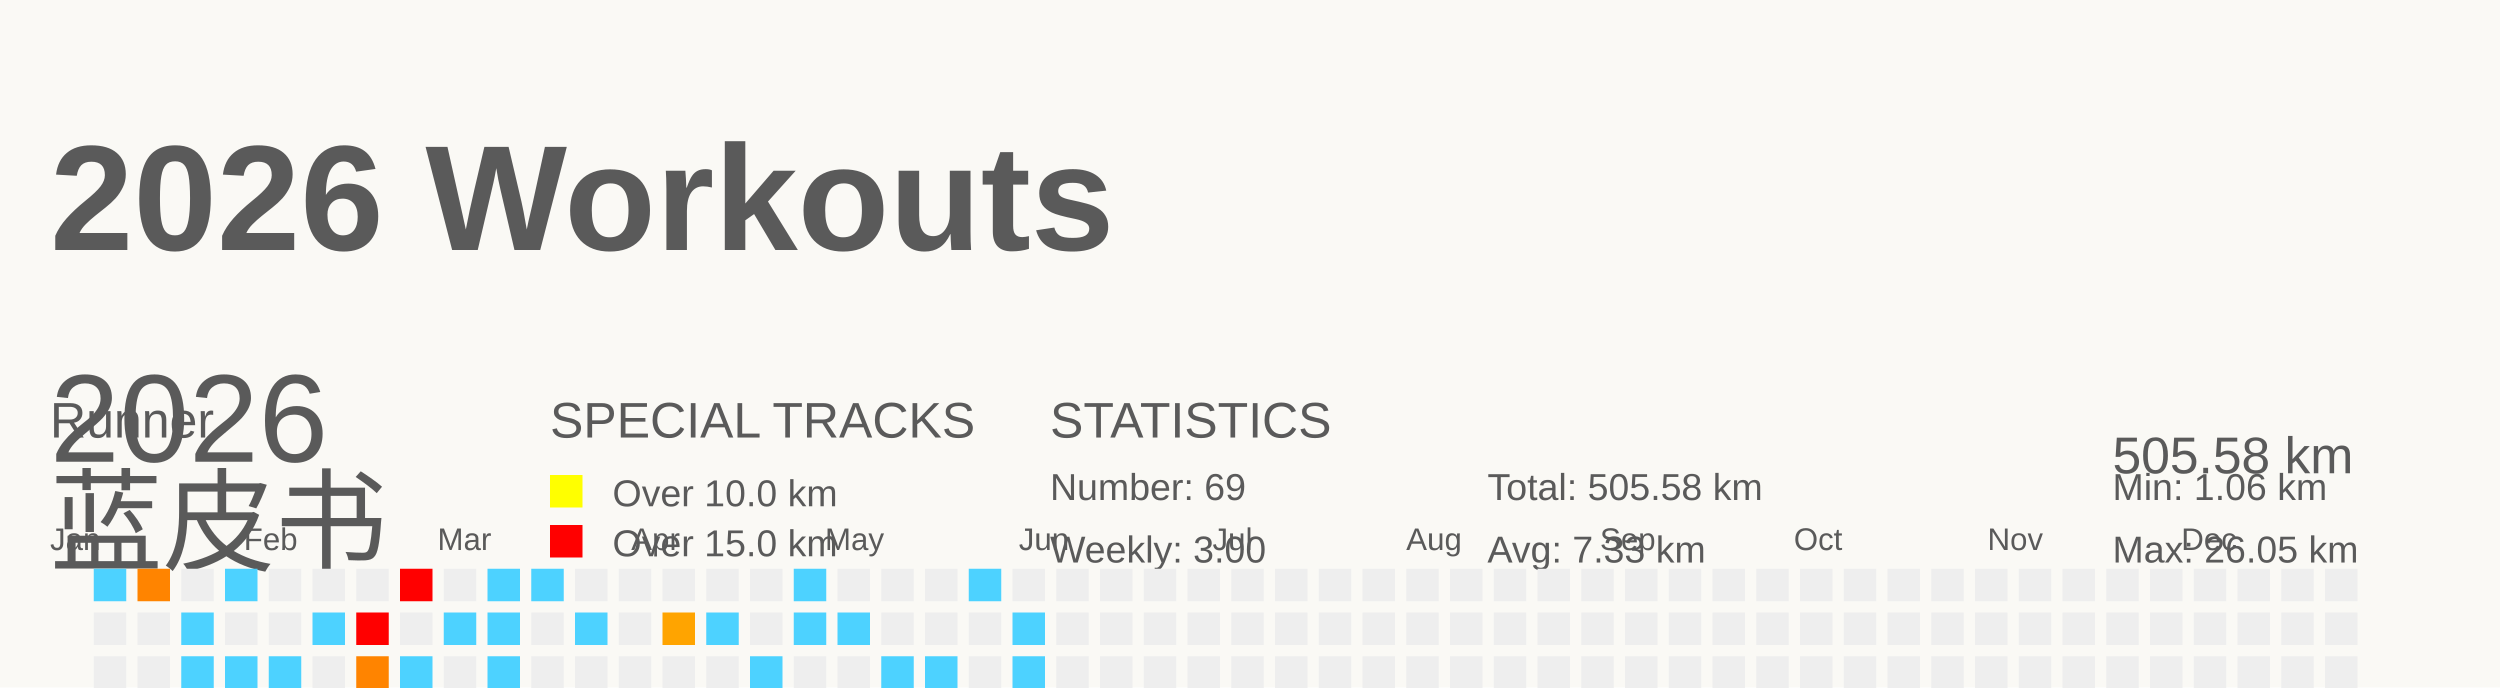
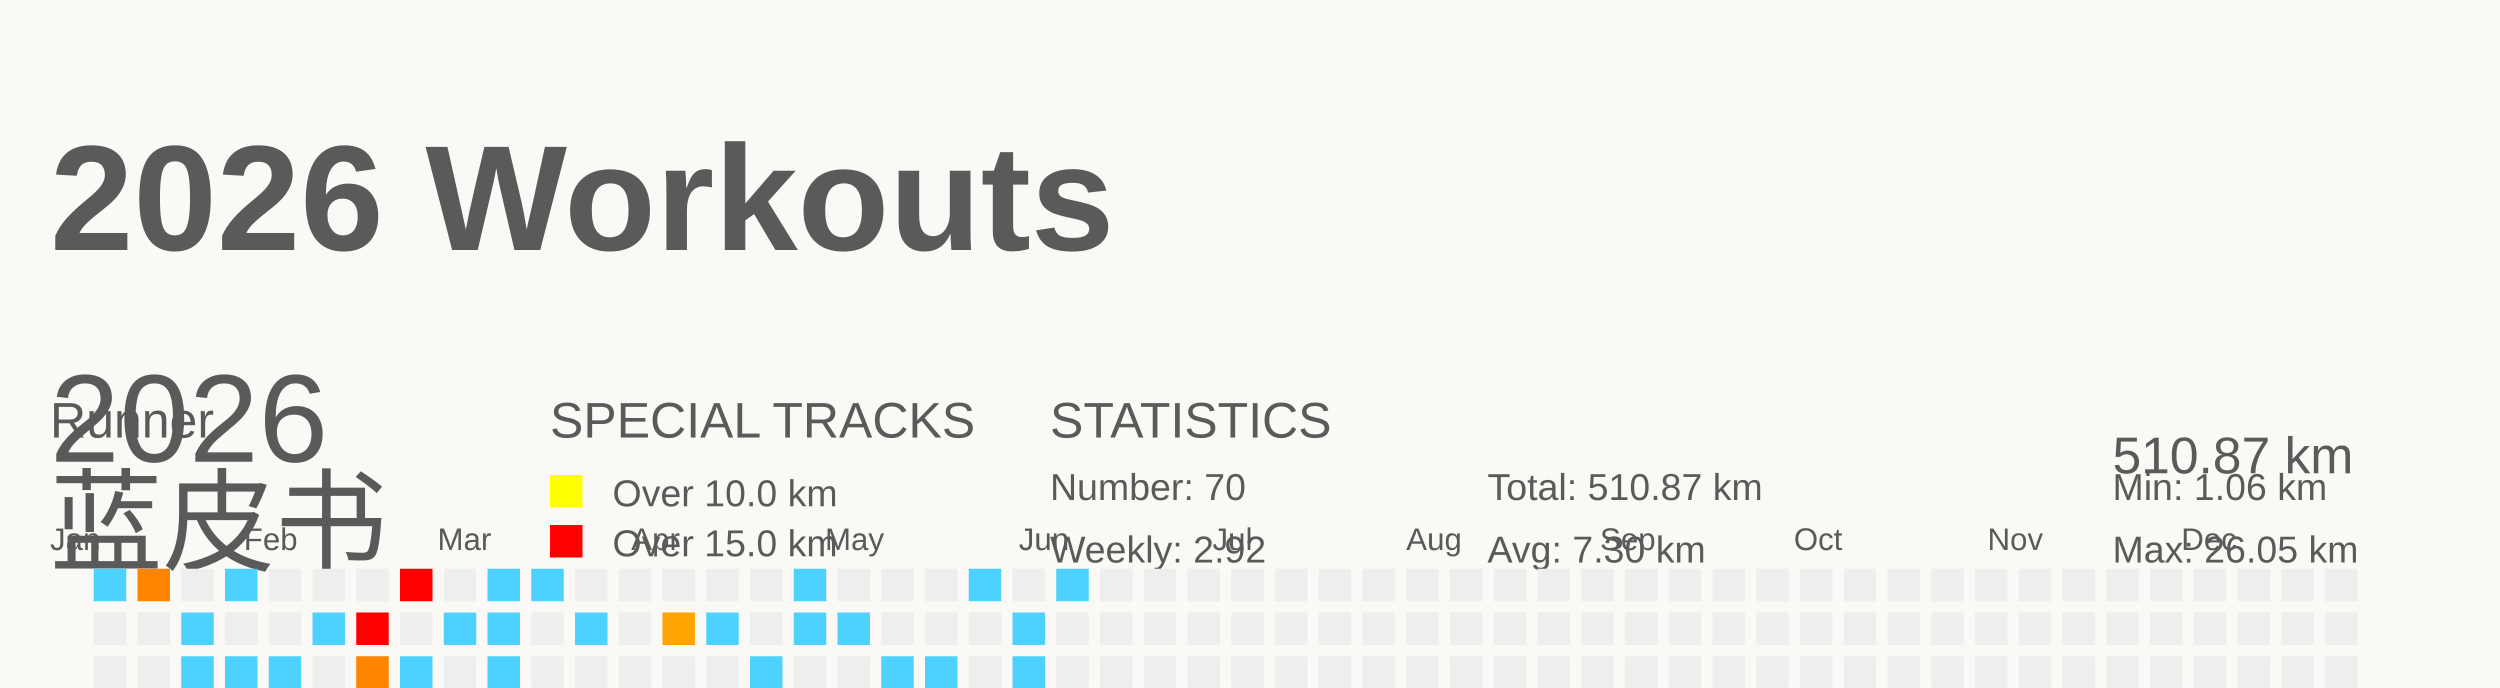
<svg xmlns="http://www.w3.org/2000/svg" baseProfile="full" height="55" version="1.1" viewBox="0 0 200 55" width="200">
  <defs />
  <rect fill="#FAF9F5" height="55" width="200" x="0" y="0" />
  <g id="tracks" />
  <text fill="#5A5A5A" style="font-size:12px; font-family:Arial; font-weight:bold;" x="4" y="20">2026 Workouts</text>
  <text fill="#5A5A5A" style="font-size:4px; font-family:Arial" x="4" y="35">Runner</text>
  <text fill="#5A5A5A" style="font-size:9px; font-family:Arial" x="4" y="45">蓝皮书</text>
  <text fill="#5A5A5A" style="font-size:4px; font-family:Arial" x="44" y="35">SPECIAL TRACKS</text>
  <rect fill="yellow" height="2.6" width="2.6" x="44" y="38" />
  <text fill="#5A5A5A" style="font-size:3px; font-family:Arial" x="49" y="40.5">Over 10.0 km</text>
  <rect fill="red" height="2.6" width="2.6" x="44" y="42" />
  <text fill="#5A5A5A" style="font-size:3px; font-family:Arial" x="49" y="44.5">Over 15.0 km</text>
  <text fill="#5A5A5A" style="font-size:4px; font-family:Arial" x="84" y="35">STATISTICS</text>
-   <text fill="#5A5A5A" style="font-size:3px; font-family:Arial" x="84" y="40">Number: 69</text>
-   <text fill="#5A5A5A" style="font-size:3px; font-family:Arial" x="84" y="45">Weekly: 3.00</text>
-   <text fill="#5A5A5A" style="font-size:3px; font-family:Arial" x="119" y="40">Total: 505.58 km</text>
-   <text fill="#5A5A5A" style="font-size:3px; font-family:Arial" x="119" y="45">Avg: 7.33 km</text>
+   <text fill="#5A5A5A" style="font-size:3px; font-family:Arial" x="84" y="40">Number: 70</text>
+   <text fill="#5A5A5A" style="font-size:3px; font-family:Arial" x="84" y="45">Weekly: 2.92</text>
+   <text fill="#5A5A5A" style="font-size:3px; font-family:Arial" x="119" y="40">Total: 510.87 km</text>
+   <text fill="#5A5A5A" style="font-size:3px; font-family:Arial" x="119" y="45">Avg: 7.30 km</text>
  <text fill="#5A5A5A" style="font-size:3px; font-family:Arial" x="169" y="40">Min: 1.06 km</text>
  <text fill="#5A5A5A" style="font-size:3px; font-family:Arial" x="169" y="45">Max: 26.05 km</text>
  <text dominant-baseline="hanging" fill="#5A5A5A" style="font-size:10.0px; font-family:Arial;" x="4" y="30">2026</text>
-   <text dominant-baseline="hanging" fill="#5A5A5A" style="font-size:4.125px; font-family:Arial;" x="169" y="35">505.58 km</text>
+   <text dominant-baseline="hanging" fill="#5A5A5A" style="font-size:4.125px; font-family:Arial;" x="169" y="35">510.87 km</text>
  <text fill="#5A5A5A" style="font-size:2.5px; font-family:Arial" x="4.0" y="44">Jan</text>
  <text fill="#5A5A5A" style="font-size:2.5px; font-family:Arial" x="19.5" y="44">Feb</text>
  <text fill="#5A5A5A" style="font-size:2.5px; font-family:Arial" x="35.0" y="44">Mar</text>
  <text fill="#5A5A5A" style="font-size:2.5px; font-family:Arial" x="50.5" y="44">Apr</text>
  <text fill="#5A5A5A" style="font-size:2.5px; font-family:Arial" x="66.0" y="44">May</text>
  <text fill="#5A5A5A" style="font-size:2.5px; font-family:Arial" x="81.5" y="44">Jun</text>
  <text fill="#5A5A5A" style="font-size:2.5px; font-family:Arial" x="97.0" y="44">Jul</text>
  <text fill="#5A5A5A" style="font-size:2.5px; font-family:Arial" x="112.5" y="44">Aug</text>
  <text fill="#5A5A5A" style="font-size:2.5px; font-family:Arial" x="128.0" y="44">Sep</text>
  <text fill="#5A5A5A" style="font-size:2.5px; font-family:Arial" x="143.5" y="44">Oct</text>
  <text fill="#5A5A5A" style="font-size:2.5px; font-family:Arial" x="159.0" y="44">Nov</text>
  <text fill="#5A5A5A" style="font-size:2.5px; font-family:Arial" x="174.5" y="44">Dec</text>
  <rect fill="#4dd2ff" height="2.6" width="2.6" x="4.0" y="56.0" />
  <rect fill="#EEEEEE" height="2.6" width="2.6" x="4.0" y="59.5" />
  <rect fill="#ff7b00" height="2.6" width="2.6" x="4.0" y="63.0" />
  <rect fill="#EEEEEE" height="2.6" width="2.6" x="4.0" y="66.5" />
  <rect fill="#4dd2ff" height="2.6" width="2.6" x="7.5" y="45.5" />
  <rect fill="#EEEEEE" height="2.6" width="2.6" x="7.5" y="49.0" />
  <rect fill="#EEEEEE" height="2.6" width="2.6" x="7.5" y="52.5" />
  <rect fill="#EEEEEE" height="2.6" width="2.6" x="7.5" y="56.0" />
  <rect fill="#4dd2ff" height="2.6" width="2.6" x="7.5" y="59.5" />
  <rect fill="#EEEEEE" height="2.6" width="2.6" x="7.5" y="63.0" />
  <rect fill="#4dd2ff" height="2.6" width="2.6" x="7.5" y="66.5" />
  <rect fill="#ff8400" height="2.6" width="2.6" x="11.0" y="45.5" />
  <rect fill="#EEEEEE" height="2.6" width="2.6" x="11.0" y="49.0" />
  <rect fill="#EEEEEE" height="2.6" width="2.6" x="11.0" y="52.5" />
  <rect fill="#EEEEEE" height="2.6" width="2.6" x="11.0" y="56.0" />
  <rect fill="#EEEEEE" height="2.6" width="2.6" x="11.0" y="59.5" />
  <rect fill="#EEEEEE" height="2.6" width="2.6" x="11.0" y="63.0" />
  <rect fill="#EEEEEE" height="2.6" width="2.6" x="11.0" y="66.5" />
  <rect fill="#EEEEEE" height="2.6" width="2.6" x="14.5" y="45.5" />
  <rect fill="#4dd2ff" height="2.6" width="2.6" x="14.5" y="49.0" />
  <rect fill="#4dd2ff" height="2.6" width="2.6" x="14.5" y="52.5" />
  <rect fill="#EEEEEE" height="2.6" width="2.6" x="14.5" y="56.0" />
  <rect fill="#EEEEEE" height="2.6" width="2.6" x="14.5" y="59.5" />
  <rect fill="#EEEEEE" height="2.6" width="2.6" x="14.5" y="63.0" />
  <rect fill="#4dd2ff" height="2.6" width="2.6" x="14.5" y="66.5" />
  <rect fill="#4dd2ff" height="2.6" width="2.6" x="18.0" y="45.5" />
  <rect fill="#EEEEEE" height="2.6" width="2.6" x="18.0" y="49.0" />
  <rect fill="#4dd2ff" height="2.6" width="2.6" x="18.0" y="52.5" />
  <rect fill="#EEEEEE" height="2.6" width="2.6" x="18.0" y="56.0" />
  <rect fill="#EEEEEE" height="2.6" width="2.6" x="18.0" y="59.5" />
  <rect fill="#EEEEEE" height="2.6" width="2.6" x="18.0" y="63.0" />
  <rect fill="#EEEEEE" height="2.6" width="2.6" x="18.0" y="66.5" />
  <rect fill="#EEEEEE" height="2.6" width="2.6" x="21.5" y="45.5" />
  <rect fill="#EEEEEE" height="2.6" width="2.6" x="21.5" y="49.0" />
  <rect fill="#4dd2ff" height="2.6" width="2.6" x="21.5" y="52.5" />
  <rect fill="#EEEEEE" height="2.6" width="2.6" x="21.5" y="56.0" />
  <rect fill="#4dd2ff" height="2.6" width="2.6" x="21.5" y="59.5" />
  <rect fill="#ffa100" height="2.6" width="2.6" x="21.5" y="63.0" />
  <rect fill="#EEEEEE" height="2.6" width="2.6" x="21.5" y="66.5" />
  <rect fill="#EEEEEE" height="2.6" width="2.6" x="25.0" y="45.5" />
  <rect fill="#4dd2ff" height="2.6" width="2.6" x="25.0" y="49.0" />
  <rect fill="#EEEEEE" height="2.6" width="2.6" x="25.0" y="52.5" />
  <rect fill="#4dd2ff" height="2.6" width="2.6" x="25.0" y="56.0" />
  <rect fill="#EEEEEE" height="2.6" width="2.6" x="25.0" y="59.5" />
  <rect fill="#EEEEEE" height="2.6" width="2.6" x="25.0" y="63.0" />
  <rect fill="#4dd2ff" height="2.6" width="2.6" x="25.0" y="66.5" />
  <rect fill="#EEEEEE" height="2.6" width="2.6" x="28.5" y="45.5" />
  <rect fill="red" height="2.6" width="2.6" x="28.5" y="49.0" />
  <rect fill="#ff8400" height="2.6" width="2.6" x="28.5" y="52.5" />
  <rect fill="#EEEEEE" height="2.6" width="2.6" x="28.5" y="56.0" />
  <rect fill="#4dd2ff" height="2.6" width="2.6" x="28.5" y="59.5" />
  <rect fill="#4dd2ff" height="2.6" width="2.6" x="28.5" y="63.0" />
  <rect fill="#EEEEEE" height="2.6" width="2.6" x="28.5" y="66.5" />
  <rect fill="red" height="2.6" width="2.6" x="32.0" y="45.5" />
  <rect fill="#EEEEEE" height="2.6" width="2.6" x="32.0" y="49.0" />
  <rect fill="#4dd2ff" height="2.6" width="2.6" x="32.0" y="52.5" />
  <rect fill="#4dd2ff" height="2.6" width="2.6" x="32.0" y="56.0" />
  <rect fill="#EEEEEE" height="2.6" width="2.6" x="32.0" y="59.5" />
  <rect fill="#EEEEEE" height="2.6" width="2.6" x="32.0" y="63.0" />
  <rect fill="#EEEEEE" height="2.6" width="2.6" x="32.0" y="66.5" />
  <rect fill="#EEEEEE" height="2.6" width="2.6" x="35.5" y="45.5" />
  <rect fill="#4dd2ff" height="2.6" width="2.6" x="35.5" y="49.0" />
  <rect fill="#EEEEEE" height="2.6" width="2.6" x="35.5" y="52.5" />
  <rect fill="#4dd2ff" height="2.6" width="2.6" x="35.5" y="56.0" />
  <rect fill="#4dd2ff" height="2.6" width="2.6" x="35.5" y="59.5" />
  <rect fill="#4dd2ff" height="2.6" width="2.6" x="35.5" y="63.0" />
  <rect fill="#EEEEEE" height="2.6" width="2.6" x="35.5" y="66.5" />
  <rect fill="#4dd2ff" height="2.6" width="2.6" x="39.0" y="45.5" />
  <rect fill="#4dd2ff" height="2.6" width="2.6" x="39.0" y="49.0" />
  <rect fill="#4dd2ff" height="2.6" width="2.6" x="39.0" y="52.5" />
  <rect fill="#EEEEEE" height="2.6" width="2.6" x="39.0" y="56.0" />
  <rect fill="#4dd2ff" height="2.6" width="2.6" x="39.0" y="59.5" />
  <rect fill="#EEEEEE" height="2.6" width="2.6" x="39.0" y="63.0" />
  <rect fill="#EEEEEE" height="2.6" width="2.6" x="39.0" y="66.5" />
  <rect fill="#4dd2ff" height="2.6" width="2.6" x="42.5" y="45.5" />
  <rect fill="#EEEEEE" height="2.6" width="2.6" x="42.5" y="49.0" />
  <rect fill="#EEEEEE" height="2.6" width="2.6" x="42.5" y="52.5" />
  <rect fill="#4dd2ff" height="2.6" width="2.6" x="42.5" y="56.0" />
  <rect fill="#4dd2ff" height="2.6" width="2.6" x="42.5" y="59.5" />
  <rect fill="red" height="2.6" width="2.6" x="42.5" y="63.0" />
  <rect fill="#EEEEEE" height="2.6" width="2.6" x="42.5" y="66.5" />
  <rect fill="#EEEEEE" height="2.6" width="2.6" x="46.0" y="45.5" />
  <rect fill="#4dd2ff" height="2.6" width="2.6" x="46.0" y="49.0" />
  <rect fill="#EEEEEE" height="2.6" width="2.6" x="46.0" y="52.5" />
  <rect fill="#4dd2ff" height="2.6" width="2.6" x="46.0" y="56.0" />
  <rect fill="#EEEEEE" height="2.6" width="2.6" x="46.0" y="59.5" />
  <rect fill="#ffa300" height="2.6" width="2.6" x="46.0" y="63.0" />
  <rect fill="#EEEEEE" height="2.6" width="2.6" x="46.0" y="66.5" />
  <rect fill="#EEEEEE" height="2.6" width="2.6" x="49.5" y="45.5" />
  <rect fill="#EEEEEE" height="2.6" width="2.6" x="49.5" y="49.0" />
  <rect fill="#EEEEEE" height="2.6" width="2.6" x="49.5" y="52.5" />
  <rect fill="#4dd2ff" height="2.6" width="2.6" x="49.5" y="56.0" />
  <rect fill="#EEEEEE" height="2.6" width="2.6" x="49.5" y="59.5" />
  <rect fill="#EEEEEE" height="2.6" width="2.6" x="49.5" y="63.0" />
  <rect fill="#EEEEEE" height="2.6" width="2.6" x="49.5" y="66.5" />
  <rect fill="#EEEEEE" height="2.6" width="2.6" x="53.0" y="45.5" />
  <rect fill="#ffa400" height="2.6" width="2.6" x="53.0" y="49.0" />
  <rect fill="#EEEEEE" height="2.6" width="2.6" x="53.0" y="52.5" />
  <rect fill="#EEEEEE" height="2.6" width="2.6" x="53.0" y="56.0" />
  <rect fill="#EEEEEE" height="2.6" width="2.6" x="53.0" y="59.5" />
  <rect fill="#EEEEEE" height="2.6" width="2.6" x="53.0" y="63.0" />
  <rect fill="red" height="2.6" width="2.6" x="53.0" y="66.5" />
  <rect fill="#EEEEEE" height="2.6" width="2.6" x="56.5" y="45.5" />
  <rect fill="#4dd2ff" height="2.6" width="2.6" x="56.5" y="49.0" />
  <rect fill="#EEEEEE" height="2.6" width="2.6" x="56.5" y="52.5" />
  <rect fill="#EEEEEE" height="2.6" width="2.6" x="56.5" y="56.0" />
  <rect fill="#4dd2ff" height="2.6" width="2.6" x="56.5" y="59.5" />
  <rect fill="#EEEEEE" height="2.6" width="2.6" x="56.5" y="63.0" />
  <rect fill="red" height="2.6" width="2.6" x="56.5" y="66.5" />
  <rect fill="#EEEEEE" height="2.6" width="2.6" x="60.0" y="45.5" />
  <rect fill="#EEEEEE" height="2.6" width="2.6" x="60.0" y="49.0" />
  <rect fill="#4dd2ff" height="2.6" width="2.6" x="60.0" y="52.5" />
  <rect fill="#4dd2ff" height="2.6" width="2.6" x="60.0" y="56.0" />
  <rect fill="#EEEEEE" height="2.6" width="2.6" x="60.0" y="59.5" />
  <rect fill="#EEEEEE" height="2.6" width="2.6" x="60.0" y="63.0" />
  <rect fill="#EEEEEE" height="2.6" width="2.6" x="60.0" y="66.5" />
  <rect fill="#4dd2ff" height="2.6" width="2.6" x="63.5" y="45.5" />
  <rect fill="#4dd2ff" height="2.6" width="2.6" x="63.5" y="49.0" />
  <rect fill="#EEEEEE" height="2.6" width="2.6" x="63.5" y="52.5" />
  <rect fill="#EEEEEE" height="2.6" width="2.6" x="63.5" y="56.0" />
  <rect fill="#4dd2ff" height="2.6" width="2.6" x="63.5" y="59.5" />
  <rect fill="#EEEEEE" height="2.6" width="2.6" x="63.5" y="63.0" />
  <rect fill="#EEEEEE" height="2.6" width="2.6" x="63.5" y="66.5" />
  <rect fill="#EEEEEE" height="2.6" width="2.6" x="67.0" y="45.5" />
  <rect fill="#4dd2ff" height="2.6" width="2.6" x="67.0" y="49.0" />
  <rect fill="#EEEEEE" height="2.6" width="2.6" x="67.0" y="52.5" />
  <rect fill="#4dd2ff" height="2.6" width="2.6" x="67.0" y="56.0" />
  <rect fill="#4dd2ff" height="2.6" width="2.6" x="67.0" y="59.5" />
  <rect fill="#EEEEEE" height="2.6" width="2.6" x="67.0" y="63.0" />
  <rect fill="#EEEEEE" height="2.6" width="2.6" x="67.0" y="66.5" />
  <rect fill="#EEEEEE" height="2.6" width="2.6" x="70.5" y="45.5" />
  <rect fill="#EEEEEE" height="2.6" width="2.6" x="70.5" y="49.0" />
  <rect fill="#4dd2ff" height="2.6" width="2.6" x="70.5" y="52.5" />
  <rect fill="#4dd2ff" height="2.6" width="2.6" x="70.5" y="56.0" />
  <rect fill="#4dd2ff" height="2.6" width="2.6" x="70.5" y="59.5" />
  <rect fill="#EEEEEE" height="2.6" width="2.6" x="70.5" y="63.0" />
  <rect fill="#EEEEEE" height="2.6" width="2.6" x="70.5" y="66.5" />
  <rect fill="#EEEEEE" height="2.6" width="2.6" x="74.0" y="45.5" />
  <rect fill="#EEEEEE" height="2.6" width="2.6" x="74.0" y="49.0" />
  <rect fill="#4dd2ff" height="2.6" width="2.6" x="74.0" y="52.5" />
  <rect fill="#4dd2ff" height="2.6" width="2.6" x="74.0" y="56.0" />
  <rect fill="#4dd2ff" height="2.6" width="2.6" x="74.0" y="59.5" />
  <rect fill="#4dd2ff" height="2.6" width="2.6" x="74.0" y="63.0" />
  <rect fill="#EEEEEE" height="2.6" width="2.6" x="74.0" y="66.5" />
  <rect fill="#4dd2ff" height="2.6" width="2.6" x="77.5" y="45.5" />
  <rect fill="#EEEEEE" height="2.6" width="2.6" x="77.5" y="49.0" />
  <rect fill="#EEEEEE" height="2.6" width="2.6" x="77.5" y="52.5" />
  <rect fill="#EEEEEE" height="2.6" width="2.6" x="77.5" y="56.0" />
  <rect fill="#EEEEEE" height="2.6" width="2.6" x="77.5" y="59.5" />
  <rect fill="#ff8b00" height="2.6" width="2.6" x="77.5" y="63.0" />
  <rect fill="#ffa200" height="2.6" width="2.6" x="77.5" y="66.5" />
  <rect fill="#EEEEEE" height="2.6" width="2.6" x="81.0" y="45.5" />
  <rect fill="#4dd2ff" height="2.6" width="2.6" x="81.0" y="49.0" />
  <rect fill="#4dd2ff" height="2.6" width="2.6" x="81.0" y="52.5" />
  <rect fill="#4dd2ff" height="2.6" width="2.6" x="81.0" y="56.0" />
  <rect fill="#4dd2ff" height="2.6" width="2.6" x="81.0" y="59.5" />
  <rect fill="#EEEEEE" height="2.6" width="2.6" x="81.0" y="63.0" />
  <rect fill="#4dd2ff" height="2.6" width="2.6" x="81.0" y="66.5" />
-   <rect fill="#EEEEEE" height="2.6" width="2.6" x="84.5" y="45.5" />
+   <rect fill="#4dd2ff" height="2.6" width="2.6" x="84.5" y="45.5" />
  <rect fill="#EEEEEE" height="2.6" width="2.6" x="84.5" y="49.0" />
  <rect fill="#EEEEEE" height="2.6" width="2.6" x="84.5" y="52.5" />
  <rect fill="#EEEEEE" height="2.6" width="2.6" x="84.5" y="56.0" />
  <rect fill="#EEEEEE" height="2.6" width="2.6" x="84.5" y="59.5" />
  <rect fill="#EEEEEE" height="2.6" width="2.6" x="84.5" y="63.0" />
  <rect fill="#EEEEEE" height="2.6" width="2.6" x="84.5" y="66.5" />
  <rect fill="#EEEEEE" height="2.6" width="2.6" x="88.0" y="45.5" />
  <rect fill="#EEEEEE" height="2.6" width="2.6" x="88.0" y="49.0" />
  <rect fill="#EEEEEE" height="2.6" width="2.6" x="88.0" y="52.5" />
  <rect fill="#EEEEEE" height="2.6" width="2.6" x="88.0" y="56.0" />
  <rect fill="#EEEEEE" height="2.6" width="2.6" x="88.0" y="59.5" />
  <rect fill="#EEEEEE" height="2.6" width="2.6" x="88.0" y="63.0" />
  <rect fill="#EEEEEE" height="2.6" width="2.6" x="88.0" y="66.5" />
  <rect fill="#EEEEEE" height="2.6" width="2.6" x="91.5" y="45.5" />
  <rect fill="#EEEEEE" height="2.6" width="2.6" x="91.5" y="49.0" />
  <rect fill="#EEEEEE" height="2.6" width="2.6" x="91.5" y="52.5" />
  <rect fill="#EEEEEE" height="2.6" width="2.6" x="91.5" y="56.0" />
  <rect fill="#EEEEEE" height="2.6" width="2.6" x="91.5" y="59.5" />
  <rect fill="#EEEEEE" height="2.6" width="2.6" x="91.5" y="63.0" />
  <rect fill="#EEEEEE" height="2.6" width="2.6" x="91.5" y="66.5" />
  <rect fill="#EEEEEE" height="2.6" width="2.6" x="95.0" y="45.5" />
  <rect fill="#EEEEEE" height="2.6" width="2.6" x="95.0" y="49.0" />
  <rect fill="#EEEEEE" height="2.6" width="2.6" x="95.0" y="52.5" />
  <rect fill="#EEEEEE" height="2.6" width="2.6" x="95.0" y="56.0" />
  <rect fill="#EEEEEE" height="2.6" width="2.6" x="95.0" y="59.5" />
  <rect fill="#EEEEEE" height="2.6" width="2.6" x="95.0" y="63.0" />
  <rect fill="#EEEEEE" height="2.6" width="2.6" x="95.0" y="66.5" />
  <rect fill="#EEEEEE" height="2.6" width="2.6" x="98.5" y="45.5" />
  <rect fill="#EEEEEE" height="2.6" width="2.6" x="98.5" y="49.0" />
  <rect fill="#EEEEEE" height="2.6" width="2.6" x="98.5" y="52.5" />
  <rect fill="#EEEEEE" height="2.6" width="2.6" x="98.5" y="56.0" />
  <rect fill="#EEEEEE" height="2.6" width="2.6" x="98.5" y="59.5" />
  <rect fill="#EEEEEE" height="2.6" width="2.6" x="98.5" y="63.0" />
  <rect fill="#EEEEEE" height="2.6" width="2.6" x="98.5" y="66.5" />
  <rect fill="#EEEEEE" height="2.6" width="2.6" x="102.0" y="45.5" />
  <rect fill="#EEEEEE" height="2.6" width="2.6" x="102.0" y="49.0" />
  <rect fill="#EEEEEE" height="2.6" width="2.6" x="102.0" y="52.5" />
  <rect fill="#EEEEEE" height="2.6" width="2.6" x="102.0" y="56.0" />
  <rect fill="#EEEEEE" height="2.6" width="2.6" x="102.0" y="59.5" />
  <rect fill="#EEEEEE" height="2.6" width="2.6" x="102.0" y="63.0" />
  <rect fill="#EEEEEE" height="2.6" width="2.6" x="102.0" y="66.5" />
  <rect fill="#EEEEEE" height="2.6" width="2.6" x="105.5" y="45.5" />
  <rect fill="#EEEEEE" height="2.6" width="2.6" x="105.5" y="49.0" />
  <rect fill="#EEEEEE" height="2.6" width="2.6" x="105.5" y="52.5" />
  <rect fill="#EEEEEE" height="2.6" width="2.6" x="105.5" y="56.0" />
  <rect fill="#EEEEEE" height="2.6" width="2.6" x="105.5" y="59.5" />
  <rect fill="#EEEEEE" height="2.6" width="2.6" x="105.5" y="63.0" />
  <rect fill="#EEEEEE" height="2.6" width="2.6" x="105.5" y="66.5" />
  <rect fill="#EEEEEE" height="2.6" width="2.6" x="109.0" y="45.5" />
  <rect fill="#EEEEEE" height="2.6" width="2.6" x="109.0" y="49.0" />
  <rect fill="#EEEEEE" height="2.6" width="2.6" x="109.0" y="52.5" />
  <rect fill="#EEEEEE" height="2.6" width="2.6" x="109.0" y="56.0" />
  <rect fill="#EEEEEE" height="2.6" width="2.6" x="109.0" y="59.5" />
  <rect fill="#EEEEEE" height="2.6" width="2.6" x="109.0" y="63.0" />
  <rect fill="#EEEEEE" height="2.6" width="2.6" x="109.0" y="66.5" />
  <rect fill="#EEEEEE" height="2.6" width="2.6" x="112.5" y="45.5" />
  <rect fill="#EEEEEE" height="2.6" width="2.6" x="112.5" y="49.0" />
  <rect fill="#EEEEEE" height="2.6" width="2.6" x="112.5" y="52.5" />
  <rect fill="#EEEEEE" height="2.6" width="2.6" x="112.5" y="56.0" />
  <rect fill="#EEEEEE" height="2.6" width="2.6" x="112.5" y="59.5" />
  <rect fill="#EEEEEE" height="2.6" width="2.6" x="112.5" y="63.0" />
  <rect fill="#EEEEEE" height="2.6" width="2.6" x="112.5" y="66.5" />
  <rect fill="#EEEEEE" height="2.6" width="2.6" x="116.0" y="45.5" />
  <rect fill="#EEEEEE" height="2.6" width="2.6" x="116.0" y="49.0" />
  <rect fill="#EEEEEE" height="2.6" width="2.6" x="116.0" y="52.5" />
  <rect fill="#EEEEEE" height="2.6" width="2.6" x="116.0" y="56.0" />
  <rect fill="#EEEEEE" height="2.6" width="2.6" x="116.0" y="59.5" />
  <rect fill="#EEEEEE" height="2.6" width="2.6" x="116.0" y="63.0" />
  <rect fill="#EEEEEE" height="2.6" width="2.6" x="116.0" y="66.5" />
  <rect fill="#EEEEEE" height="2.6" width="2.6" x="119.5" y="45.5" />
  <rect fill="#EEEEEE" height="2.6" width="2.6" x="119.5" y="49.0" />
  <rect fill="#EEEEEE" height="2.6" width="2.6" x="119.5" y="52.5" />
  <rect fill="#EEEEEE" height="2.6" width="2.6" x="119.5" y="56.0" />
  <rect fill="#EEEEEE" height="2.6" width="2.6" x="119.5" y="59.5" />
  <rect fill="#EEEEEE" height="2.6" width="2.6" x="119.5" y="63.0" />
  <rect fill="#EEEEEE" height="2.6" width="2.6" x="119.5" y="66.5" />
  <rect fill="#EEEEEE" height="2.6" width="2.6" x="123.0" y="45.5" />
  <rect fill="#EEEEEE" height="2.6" width="2.6" x="123.0" y="49.0" />
  <rect fill="#EEEEEE" height="2.6" width="2.6" x="123.0" y="52.5" />
  <rect fill="#EEEEEE" height="2.6" width="2.6" x="123.0" y="56.0" />
  <rect fill="#EEEEEE" height="2.6" width="2.6" x="123.0" y="59.5" />
  <rect fill="#EEEEEE" height="2.6" width="2.6" x="123.0" y="63.0" />
  <rect fill="#EEEEEE" height="2.6" width="2.6" x="123.0" y="66.5" />
  <rect fill="#EEEEEE" height="2.6" width="2.6" x="126.5" y="45.5" />
  <rect fill="#EEEEEE" height="2.6" width="2.6" x="126.5" y="49.0" />
  <rect fill="#EEEEEE" height="2.6" width="2.6" x="126.5" y="52.5" />
  <rect fill="#EEEEEE" height="2.6" width="2.6" x="126.5" y="56.0" />
  <rect fill="#EEEEEE" height="2.6" width="2.6" x="126.5" y="59.5" />
  <rect fill="#EEEEEE" height="2.6" width="2.6" x="126.5" y="63.0" />
  <rect fill="#EEEEEE" height="2.6" width="2.6" x="126.5" y="66.5" />
  <rect fill="#EEEEEE" height="2.6" width="2.6" x="130.0" y="45.5" />
  <rect fill="#EEEEEE" height="2.6" width="2.6" x="130.0" y="49.0" />
  <rect fill="#EEEEEE" height="2.6" width="2.6" x="130.0" y="52.5" />
  <rect fill="#EEEEEE" height="2.6" width="2.6" x="130.0" y="56.0" />
  <rect fill="#EEEEEE" height="2.6" width="2.6" x="130.0" y="59.5" />
  <rect fill="#EEEEEE" height="2.6" width="2.6" x="130.0" y="63.0" />
  <rect fill="#EEEEEE" height="2.6" width="2.6" x="130.0" y="66.5" />
  <rect fill="#EEEEEE" height="2.6" width="2.6" x="133.5" y="45.5" />
  <rect fill="#EEEEEE" height="2.6" width="2.6" x="133.5" y="49.0" />
  <rect fill="#EEEEEE" height="2.6" width="2.6" x="133.5" y="52.5" />
  <rect fill="#EEEEEE" height="2.6" width="2.6" x="133.5" y="56.0" />
  <rect fill="#EEEEEE" height="2.6" width="2.6" x="133.5" y="59.5" />
  <rect fill="#EEEEEE" height="2.6" width="2.6" x="133.5" y="63.0" />
  <rect fill="#EEEEEE" height="2.6" width="2.6" x="133.5" y="66.5" />
  <rect fill="#EEEEEE" height="2.6" width="2.6" x="137.0" y="45.5" />
  <rect fill="#EEEEEE" height="2.6" width="2.6" x="137.0" y="49.0" />
  <rect fill="#EEEEEE" height="2.6" width="2.6" x="137.0" y="52.5" />
  <rect fill="#EEEEEE" height="2.6" width="2.6" x="137.0" y="56.0" />
  <rect fill="#EEEEEE" height="2.6" width="2.6" x="137.0" y="59.5" />
  <rect fill="#EEEEEE" height="2.6" width="2.6" x="137.0" y="63.0" />
  <rect fill="#EEEEEE" height="2.6" width="2.6" x="137.0" y="66.5" />
  <rect fill="#EEEEEE" height="2.6" width="2.6" x="140.5" y="45.5" />
  <rect fill="#EEEEEE" height="2.6" width="2.6" x="140.5" y="49.0" />
  <rect fill="#EEEEEE" height="2.6" width="2.6" x="140.5" y="52.5" />
  <rect fill="#EEEEEE" height="2.6" width="2.6" x="140.5" y="56.0" />
  <rect fill="#EEEEEE" height="2.6" width="2.6" x="140.5" y="59.5" />
  <rect fill="#EEEEEE" height="2.6" width="2.6" x="140.5" y="63.0" />
  <rect fill="#EEEEEE" height="2.6" width="2.6" x="140.5" y="66.5" />
  <rect fill="#EEEEEE" height="2.6" width="2.6" x="144.0" y="45.5" />
  <rect fill="#EEEEEE" height="2.6" width="2.6" x="144.0" y="49.0" />
  <rect fill="#EEEEEE" height="2.6" width="2.6" x="144.0" y="52.5" />
  <rect fill="#EEEEEE" height="2.6" width="2.6" x="144.0" y="56.0" />
  <rect fill="#EEEEEE" height="2.6" width="2.6" x="144.0" y="59.5" />
  <rect fill="#EEEEEE" height="2.6" width="2.6" x="144.0" y="63.0" />
  <rect fill="#EEEEEE" height="2.6" width="2.6" x="144.0" y="66.5" />
  <rect fill="#EEEEEE" height="2.6" width="2.6" x="147.5" y="45.5" />
  <rect fill="#EEEEEE" height="2.6" width="2.6" x="147.5" y="49.0" />
  <rect fill="#EEEEEE" height="2.6" width="2.6" x="147.5" y="52.5" />
  <rect fill="#EEEEEE" height="2.6" width="2.6" x="147.5" y="56.0" />
  <rect fill="#EEEEEE" height="2.6" width="2.6" x="147.5" y="59.5" />
  <rect fill="#EEEEEE" height="2.6" width="2.6" x="147.5" y="63.0" />
  <rect fill="#EEEEEE" height="2.6" width="2.6" x="147.5" y="66.5" />
  <rect fill="#EEEEEE" height="2.6" width="2.6" x="151.0" y="45.5" />
  <rect fill="#EEEEEE" height="2.6" width="2.6" x="151.0" y="49.0" />
  <rect fill="#EEEEEE" height="2.6" width="2.6" x="151.0" y="52.5" />
  <rect fill="#EEEEEE" height="2.6" width="2.6" x="151.0" y="56.0" />
  <rect fill="#EEEEEE" height="2.6" width="2.6" x="151.0" y="59.5" />
  <rect fill="#EEEEEE" height="2.6" width="2.6" x="151.0" y="63.0" />
  <rect fill="#EEEEEE" height="2.6" width="2.6" x="151.0" y="66.5" />
  <rect fill="#EEEEEE" height="2.6" width="2.6" x="154.5" y="45.5" />
  <rect fill="#EEEEEE" height="2.6" width="2.6" x="154.5" y="49.0" />
  <rect fill="#EEEEEE" height="2.6" width="2.6" x="154.5" y="52.5" />
  <rect fill="#EEEEEE" height="2.6" width="2.6" x="154.5" y="56.0" />
  <rect fill="#EEEEEE" height="2.6" width="2.6" x="154.5" y="59.5" />
  <rect fill="#EEEEEE" height="2.6" width="2.6" x="154.5" y="63.0" />
  <rect fill="#EEEEEE" height="2.6" width="2.6" x="154.5" y="66.5" />
  <rect fill="#EEEEEE" height="2.6" width="2.6" x="158.0" y="45.5" />
  <rect fill="#EEEEEE" height="2.6" width="2.6" x="158.0" y="49.0" />
  <rect fill="#EEEEEE" height="2.6" width="2.6" x="158.0" y="52.5" />
  <rect fill="#EEEEEE" height="2.6" width="2.6" x="158.0" y="56.0" />
  <rect fill="#EEEEEE" height="2.6" width="2.6" x="158.0" y="59.5" />
  <rect fill="#EEEEEE" height="2.6" width="2.6" x="158.0" y="63.0" />
  <rect fill="#EEEEEE" height="2.6" width="2.6" x="158.0" y="66.5" />
  <rect fill="#EEEEEE" height="2.6" width="2.6" x="161.5" y="45.5" />
  <rect fill="#EEEEEE" height="2.6" width="2.6" x="161.5" y="49.0" />
  <rect fill="#EEEEEE" height="2.6" width="2.6" x="161.5" y="52.5" />
  <rect fill="#EEEEEE" height="2.6" width="2.6" x="161.5" y="56.0" />
  <rect fill="#EEEEEE" height="2.6" width="2.6" x="161.5" y="59.5" />
  <rect fill="#EEEEEE" height="2.6" width="2.6" x="161.5" y="63.0" />
  <rect fill="#EEEEEE" height="2.6" width="2.6" x="161.5" y="66.5" />
  <rect fill="#EEEEEE" height="2.6" width="2.6" x="165.0" y="45.5" />
  <rect fill="#EEEEEE" height="2.6" width="2.6" x="165.0" y="49.0" />
  <rect fill="#EEEEEE" height="2.6" width="2.6" x="165.0" y="52.5" />
  <rect fill="#EEEEEE" height="2.6" width="2.6" x="165.0" y="56.0" />
  <rect fill="#EEEEEE" height="2.6" width="2.6" x="165.0" y="59.5" />
  <rect fill="#EEEEEE" height="2.6" width="2.6" x="165.0" y="63.0" />
  <rect fill="#EEEEEE" height="2.6" width="2.6" x="165.0" y="66.5" />
  <rect fill="#EEEEEE" height="2.6" width="2.6" x="168.5" y="45.5" />
  <rect fill="#EEEEEE" height="2.6" width="2.6" x="168.5" y="49.0" />
  <rect fill="#EEEEEE" height="2.6" width="2.6" x="168.5" y="52.5" />
  <rect fill="#EEEEEE" height="2.6" width="2.6" x="168.5" y="56.0" />
  <rect fill="#EEEEEE" height="2.6" width="2.6" x="168.5" y="59.5" />
  <rect fill="#EEEEEE" height="2.6" width="2.6" x="168.5" y="63.0" />
  <rect fill="#EEEEEE" height="2.6" width="2.6" x="168.5" y="66.5" />
  <rect fill="#EEEEEE" height="2.6" width="2.6" x="172.0" y="45.5" />
  <rect fill="#EEEEEE" height="2.6" width="2.6" x="172.0" y="49.0" />
  <rect fill="#EEEEEE" height="2.6" width="2.6" x="172.0" y="52.5" />
  <rect fill="#EEEEEE" height="2.6" width="2.6" x="172.0" y="56.0" />
  <rect fill="#EEEEEE" height="2.6" width="2.6" x="172.0" y="59.5" />
  <rect fill="#EEEEEE" height="2.6" width="2.6" x="172.0" y="63.0" />
  <rect fill="#EEEEEE" height="2.6" width="2.6" x="172.0" y="66.5" />
  <rect fill="#EEEEEE" height="2.6" width="2.6" x="175.5" y="45.5" />
  <rect fill="#EEEEEE" height="2.6" width="2.6" x="175.5" y="49.0" />
  <rect fill="#EEEEEE" height="2.6" width="2.6" x="175.5" y="52.5" />
  <rect fill="#EEEEEE" height="2.6" width="2.6" x="175.5" y="56.0" />
  <rect fill="#EEEEEE" height="2.6" width="2.6" x="175.5" y="59.5" />
  <rect fill="#EEEEEE" height="2.6" width="2.6" x="175.5" y="63.0" />
  <rect fill="#EEEEEE" height="2.6" width="2.6" x="175.5" y="66.5" />
  <rect fill="#EEEEEE" height="2.6" width="2.6" x="179.0" y="45.5" />
  <rect fill="#EEEEEE" height="2.6" width="2.6" x="179.0" y="49.0" />
  <rect fill="#EEEEEE" height="2.6" width="2.6" x="179.0" y="52.5" />
  <rect fill="#EEEEEE" height="2.6" width="2.6" x="179.0" y="56.0" />
  <rect fill="#EEEEEE" height="2.6" width="2.6" x="179.0" y="59.5" />
  <rect fill="#EEEEEE" height="2.6" width="2.6" x="179.0" y="63.0" />
  <rect fill="#EEEEEE" height="2.6" width="2.6" x="179.0" y="66.5" />
  <rect fill="#EEEEEE" height="2.6" width="2.6" x="182.5" y="45.5" />
  <rect fill="#EEEEEE" height="2.6" width="2.6" x="182.5" y="49.0" />
  <rect fill="#EEEEEE" height="2.6" width="2.6" x="182.5" y="52.5" />
  <rect fill="#EEEEEE" height="2.6" width="2.6" x="182.5" y="56.0" />
  <rect fill="#EEEEEE" height="2.6" width="2.6" x="182.5" y="59.5" />
  <rect fill="#EEEEEE" height="2.6" width="2.6" x="182.5" y="63.0" />
  <rect fill="#EEEEEE" height="2.6" width="2.6" x="182.5" y="66.5" />
  <rect fill="#EEEEEE" height="2.6" width="2.6" x="186.0" y="45.5" />
  <rect fill="#EEEEEE" height="2.6" width="2.6" x="186.0" y="49.0" />
  <rect fill="#EEEEEE" height="2.6" width="2.6" x="186.0" y="52.5" />
  <rect fill="#EEEEEE" height="2.6" width="2.6" x="186.0" y="56.0" />
</svg>
